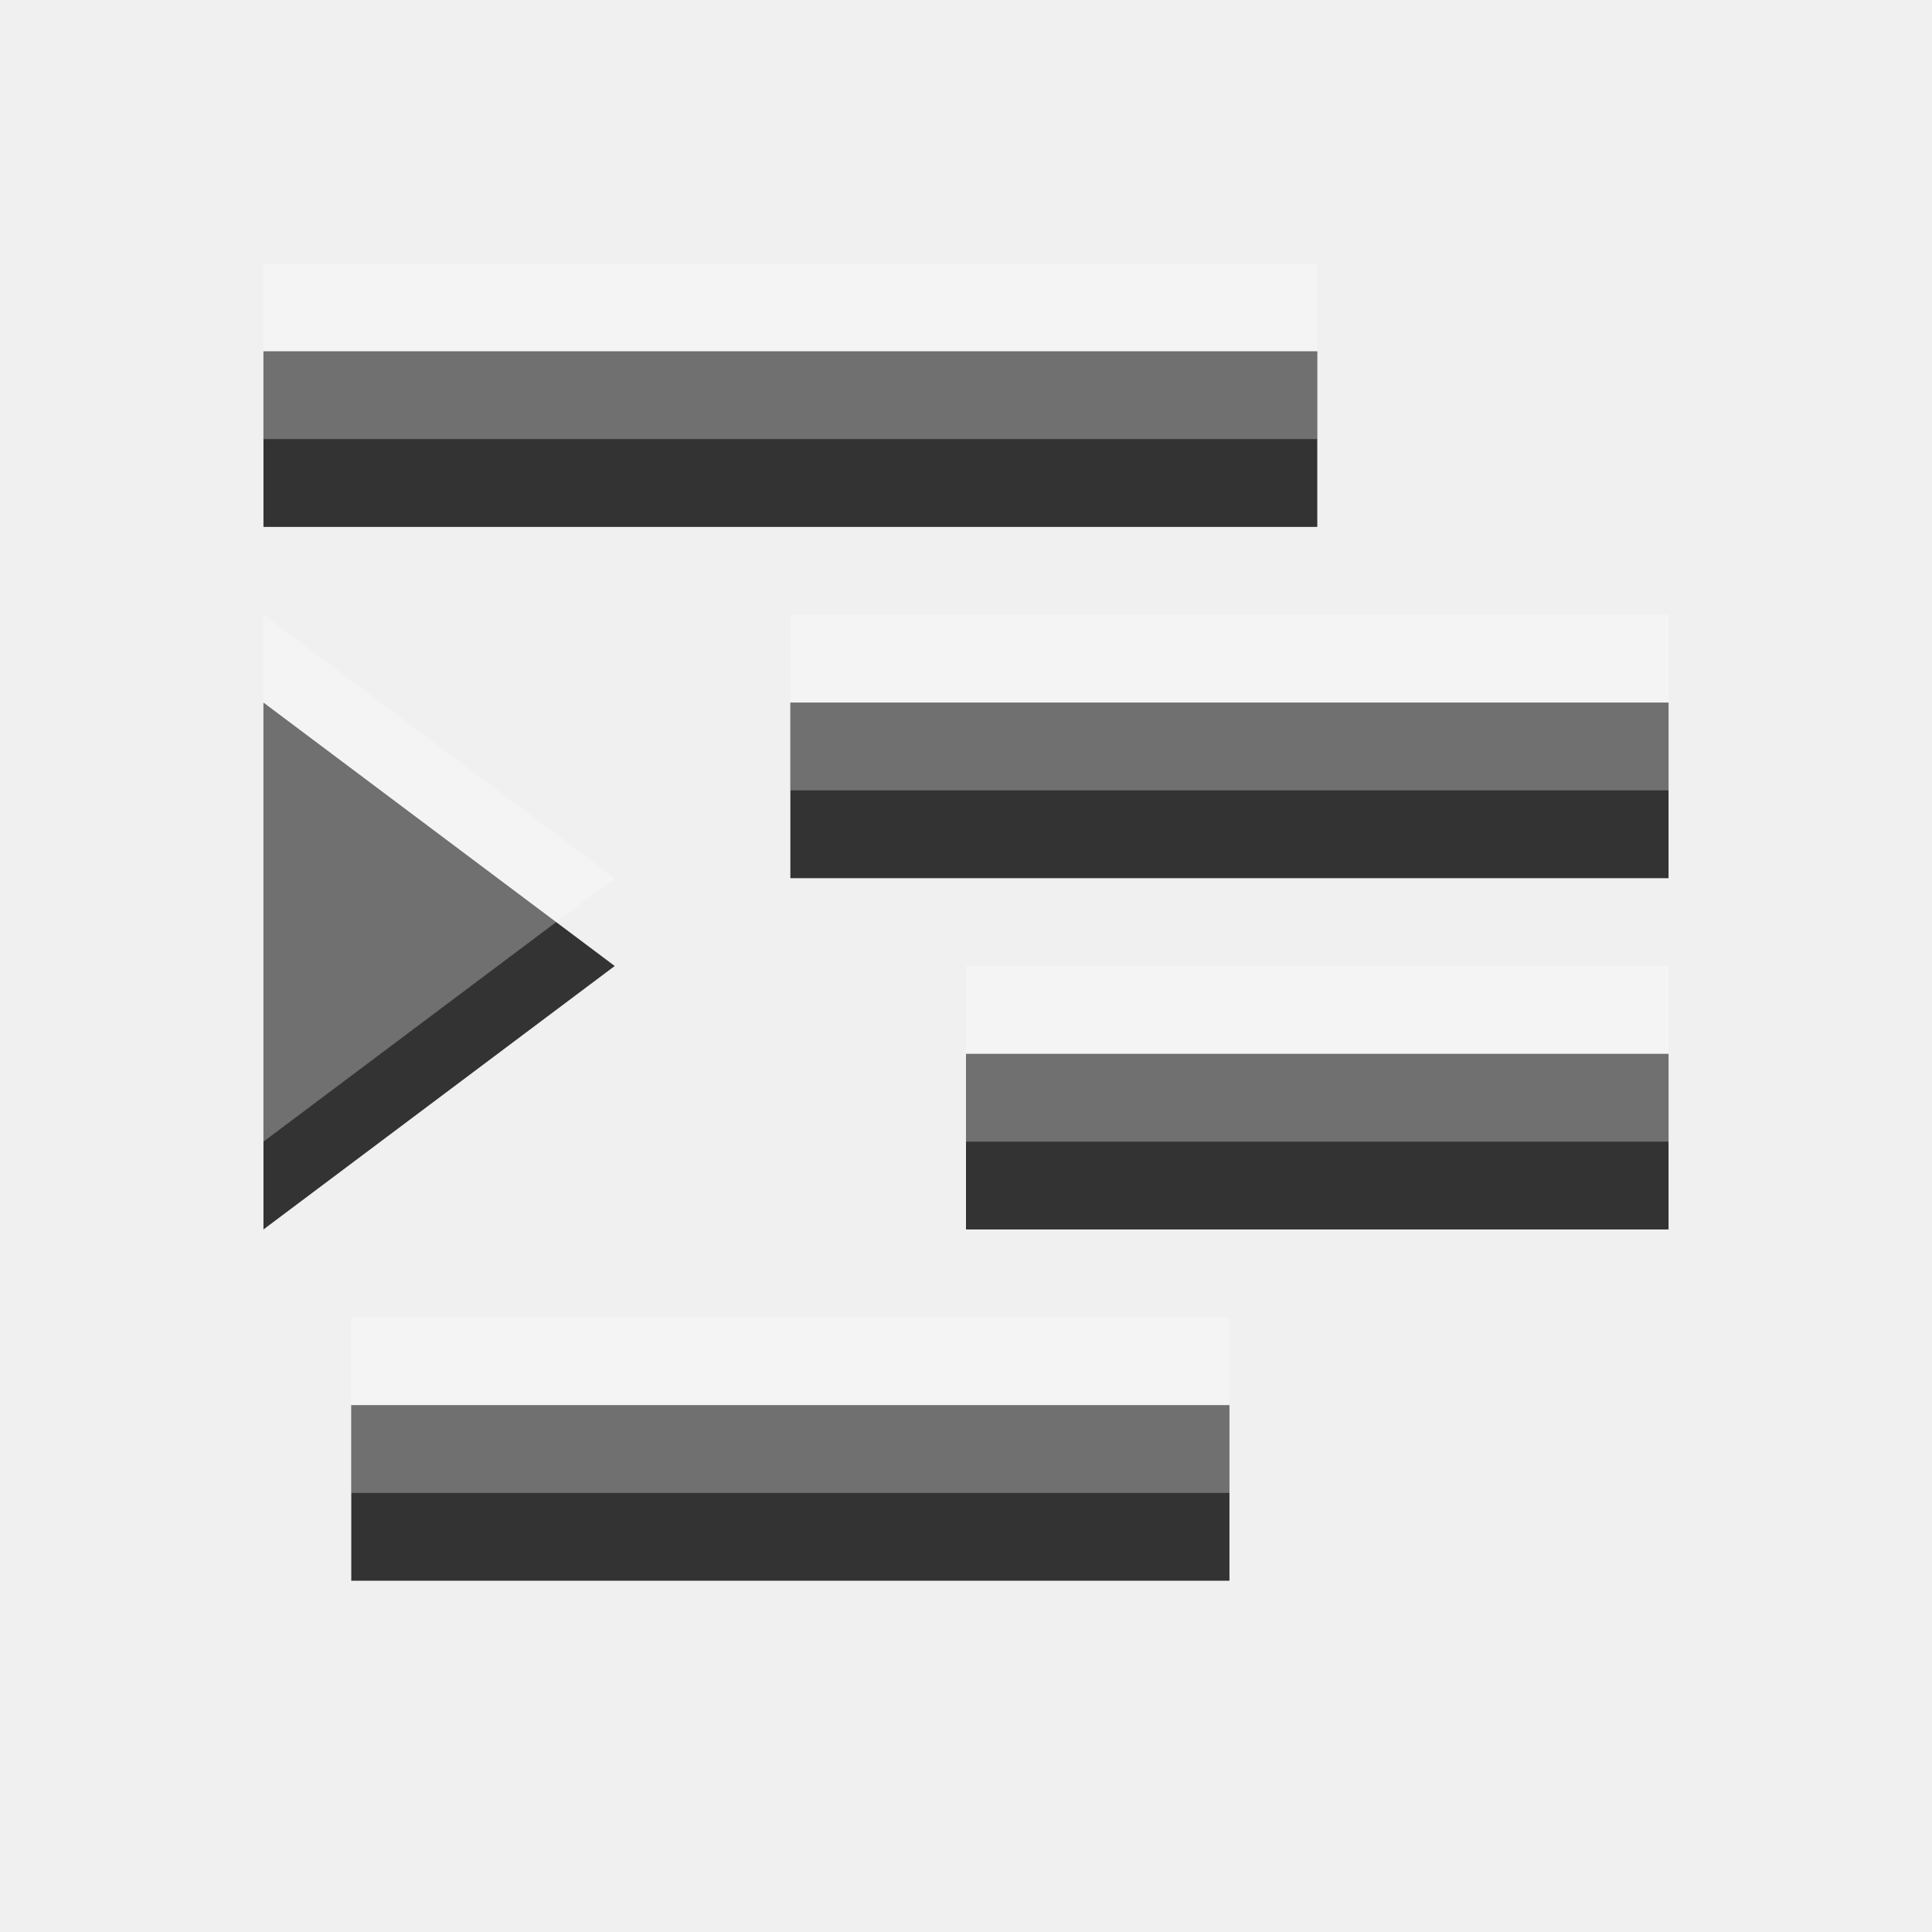
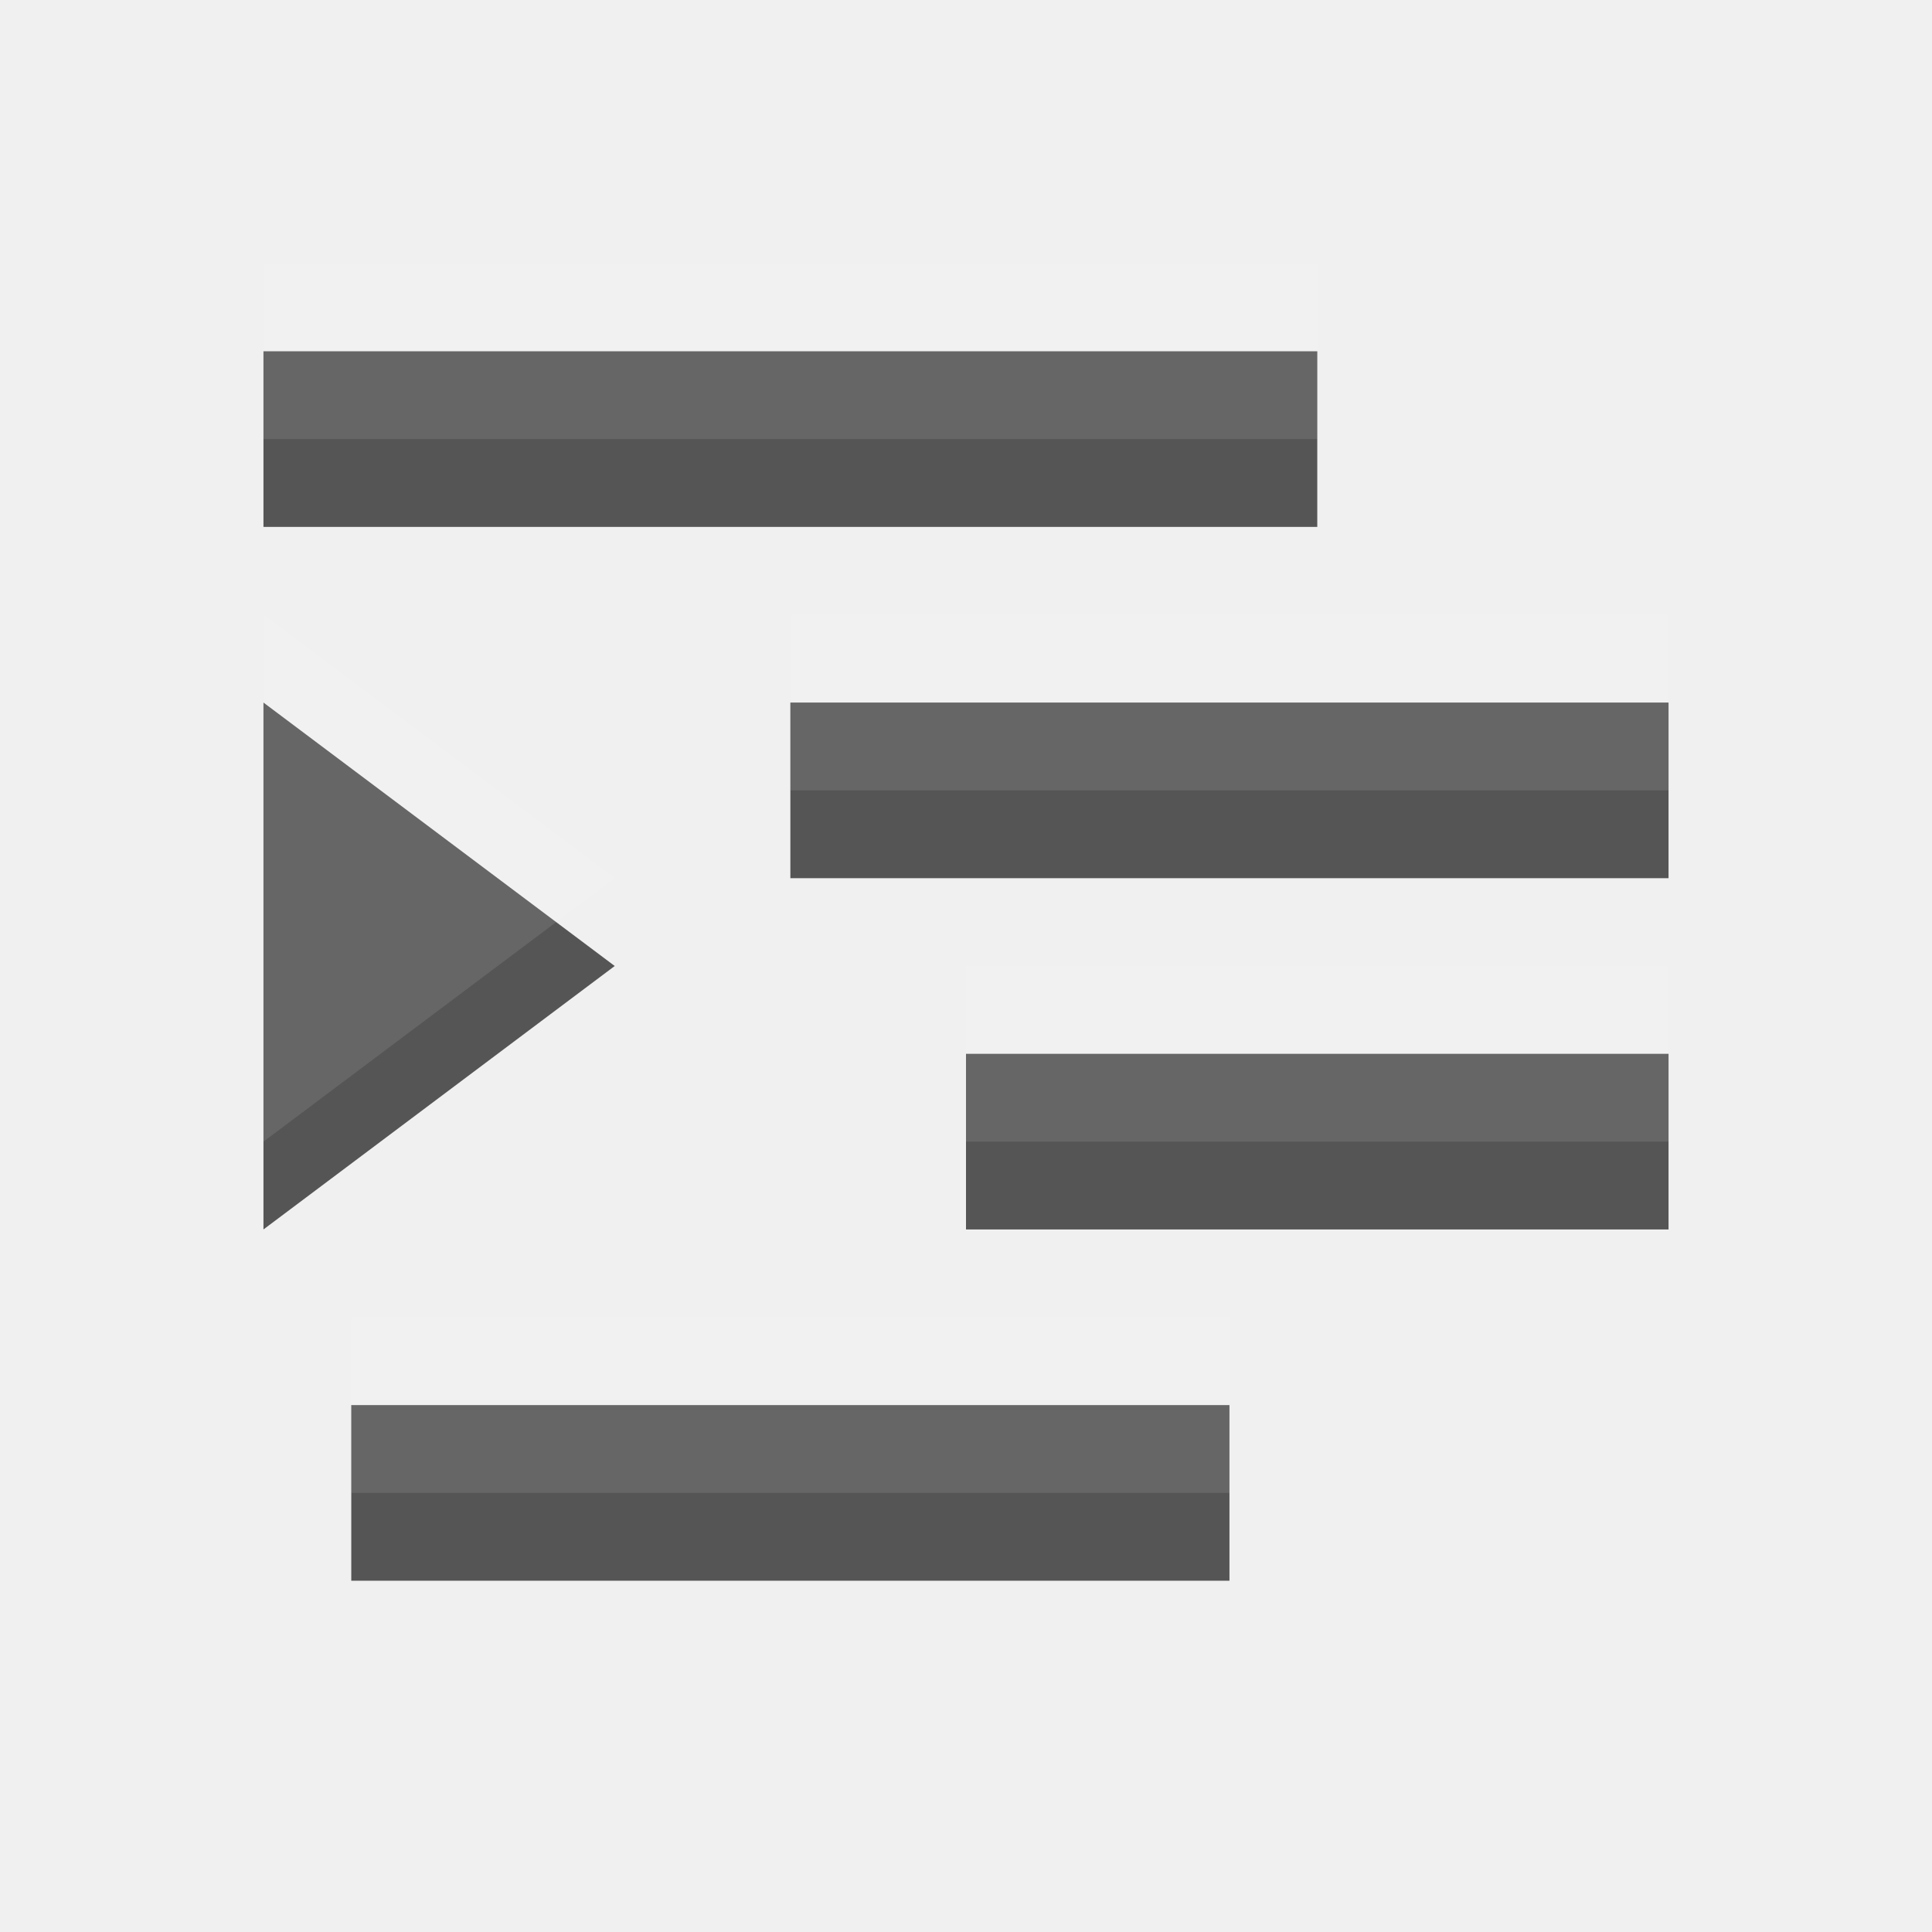
<svg xmlns="http://www.w3.org/2000/svg" width="22" height="22" id="svg3495" version="1.1">
  <defs id="defs3497" />
  <g id="layer1" transform="translate(0,-26)">
-     <rect style="color:#000000;fill:#333333;fill-opacity:1;fill-rule:nonzero;stroke:none;stroke-width:4;marker:none;visibility:visible;display:inline;overflow:visible;enable-background:accumulate" id="rect2989" width="12" height="2" x="-15" y="30" transform="scale(-1,1)" />
-     <rect y="34" x="-19" height="2" width="10" id="rect3759" style="color:#000000;fill:#333333;fill-opacity:1;fill-rule:nonzero;stroke:none;stroke-width:4;marker:none;visibility:visible;display:inline;overflow:visible;enable-background:accumulate" transform="scale(-1,1)" />
-     <rect style="color:#000000;fill:#333333;fill-opacity:1;fill-rule:nonzero;stroke:none;stroke-width:4;marker:none;visibility:visible;display:inline;overflow:visible;enable-background:accumulate" id="rect3761" width="8" height="2" x="-19" y="38" transform="scale(-1,1)" />
-     <rect y="42" x="-14" height="2" width="10" id="rect3763" style="color:#000000;fill:#333333;fill-opacity:1;fill-rule:nonzero;stroke:none;stroke-width:4;marker:none;visibility:visible;display:inline;overflow:visible;enable-background:accumulate" transform="scale(-1,1)" />
-     <rect y="29" x="-15" height="2" width="12" id="rect3773" style="opacity:0.3;color:#000000;fill:#ffffff;fill-opacity:1;fill-rule:nonzero;stroke:none;stroke-width:4;marker:none;visibility:visible;display:inline;overflow:visible;enable-background:accumulate" transform="scale(-1,1)" />
-     <rect style="opacity:0.3;color:#000000;fill:#ffffff;fill-opacity:1;fill-rule:nonzero;stroke:none;stroke-width:4;marker:none;visibility:visible;display:inline;overflow:visible;enable-background:accumulate" id="rect3775" width="10" height="2" x="-19" y="33" transform="scale(-1,1)" />
-     <rect y="37" x="-19" height="2" width="8" id="rect3777" style="opacity:0.3;color:#000000;fill:#ffffff;fill-opacity:1;fill-rule:nonzero;stroke:none;stroke-width:4;marker:none;visibility:visible;display:inline;overflow:visible;enable-background:accumulate" transform="scale(-1,1)" />
-     <rect style="opacity:0.3;color:#000000;fill:#ffffff;fill-opacity:1;fill-rule:nonzero;stroke:none;stroke-width:4;marker:none;visibility:visible;display:inline;overflow:visible;enable-background:accumulate" id="rect3779" width="10" height="2" x="-14" y="41" transform="scale(-1,1)" />
-     <path style="fill:#333333;fill-opacity:1;stroke:none" d="M 3,40 7,37 3,34 z" id="path2991" />
-     <path id="path3761" d="M 3,39 7,36 3,33 z" style="opacity:0.3;fill:#ffffff;fill-opacity:1;stroke:none" />
+     <rect style="color:#000000;fill:#555555;fill-opacity:1;fill-rule:nonzero;stroke:none;stroke-width:4;marker:none;visibility:visible;display:inline;overflow:visible;enable-background:accumulate" id="rect2989" width="12" height="2" x="-15" y="30" transform="scale(-1,1)" />
+     <rect y="34" x="-19" height="2" width="10" id="rect3759" style="color:#000000;fill:#555555;fill-opacity:1;fill-rule:nonzero;stroke:none;stroke-width:4;marker:none;visibility:visible;display:inline;overflow:visible;enable-background:accumulate" transform="scale(-1,1)" />
+     <rect style="color:#000000;fill:#555555;fill-opacity:1;fill-rule:nonzero;stroke:none;stroke-width:4;marker:none;visibility:visible;display:inline;overflow:visible;enable-background:accumulate" id="rect3761" width="8" height="2" x="-19" y="38" transform="scale(-1,1)" />
+     <rect y="42" x="-14" height="2" width="10" id="rect3763" style="color:#000000;fill:#555555;fill-opacity:1;fill-rule:nonzero;stroke:none;stroke-width:4;marker:none;visibility:visible;display:inline;overflow:visible;enable-background:accumulate" transform="scale(-1,1)" />
+     <rect y="29" x="-15" height="2" width="12" id="rect3773" style="opacity:0.1;color:#000000;fill:#ffffff;fill-opacity:1;fill-rule:nonzero;stroke:none;stroke-width:4;marker:none;visibility:visible;display:inline;overflow:visible;enable-background:accumulate" transform="scale(-1,1)" />
+     <rect style="opacity:0.1;color:#000000;fill:#ffffff;fill-opacity:1;fill-rule:nonzero;stroke:none;stroke-width:4;marker:none;visibility:visible;display:inline;overflow:visible;enable-background:accumulate" id="rect3775" width="10" height="2" x="-19" y="33" transform="scale(-1,1)" />
+     <rect y="37" x="-19" height="2" width="8" id="rect3777" style="opacity:0.1;color:#000000;fill:#ffffff;fill-opacity:1;fill-rule:nonzero;stroke:none;stroke-width:4;marker:none;visibility:visible;display:inline;overflow:visible;enable-background:accumulate" transform="scale(-1,1)" />
+     <rect style="opacity:0.1;color:#000000;fill:#ffffff;fill-opacity:1;fill-rule:nonzero;stroke:none;stroke-width:4;marker:none;visibility:visible;display:inline;overflow:visible;enable-background:accumulate" id="rect3779" width="10" height="2" x="-14" y="41" transform="scale(-1,1)" />
+     <path style="fill:#555555;fill-opacity:1;stroke:none" d="M 3,40 7,37 3,34 z" id="path2991" />
+     <path id="path3761" d="M 3,39 7,36 3,33 z" style="opacity:0.1;fill:#ffffff;fill-opacity:1;stroke:none" />
  </g>
</svg>
